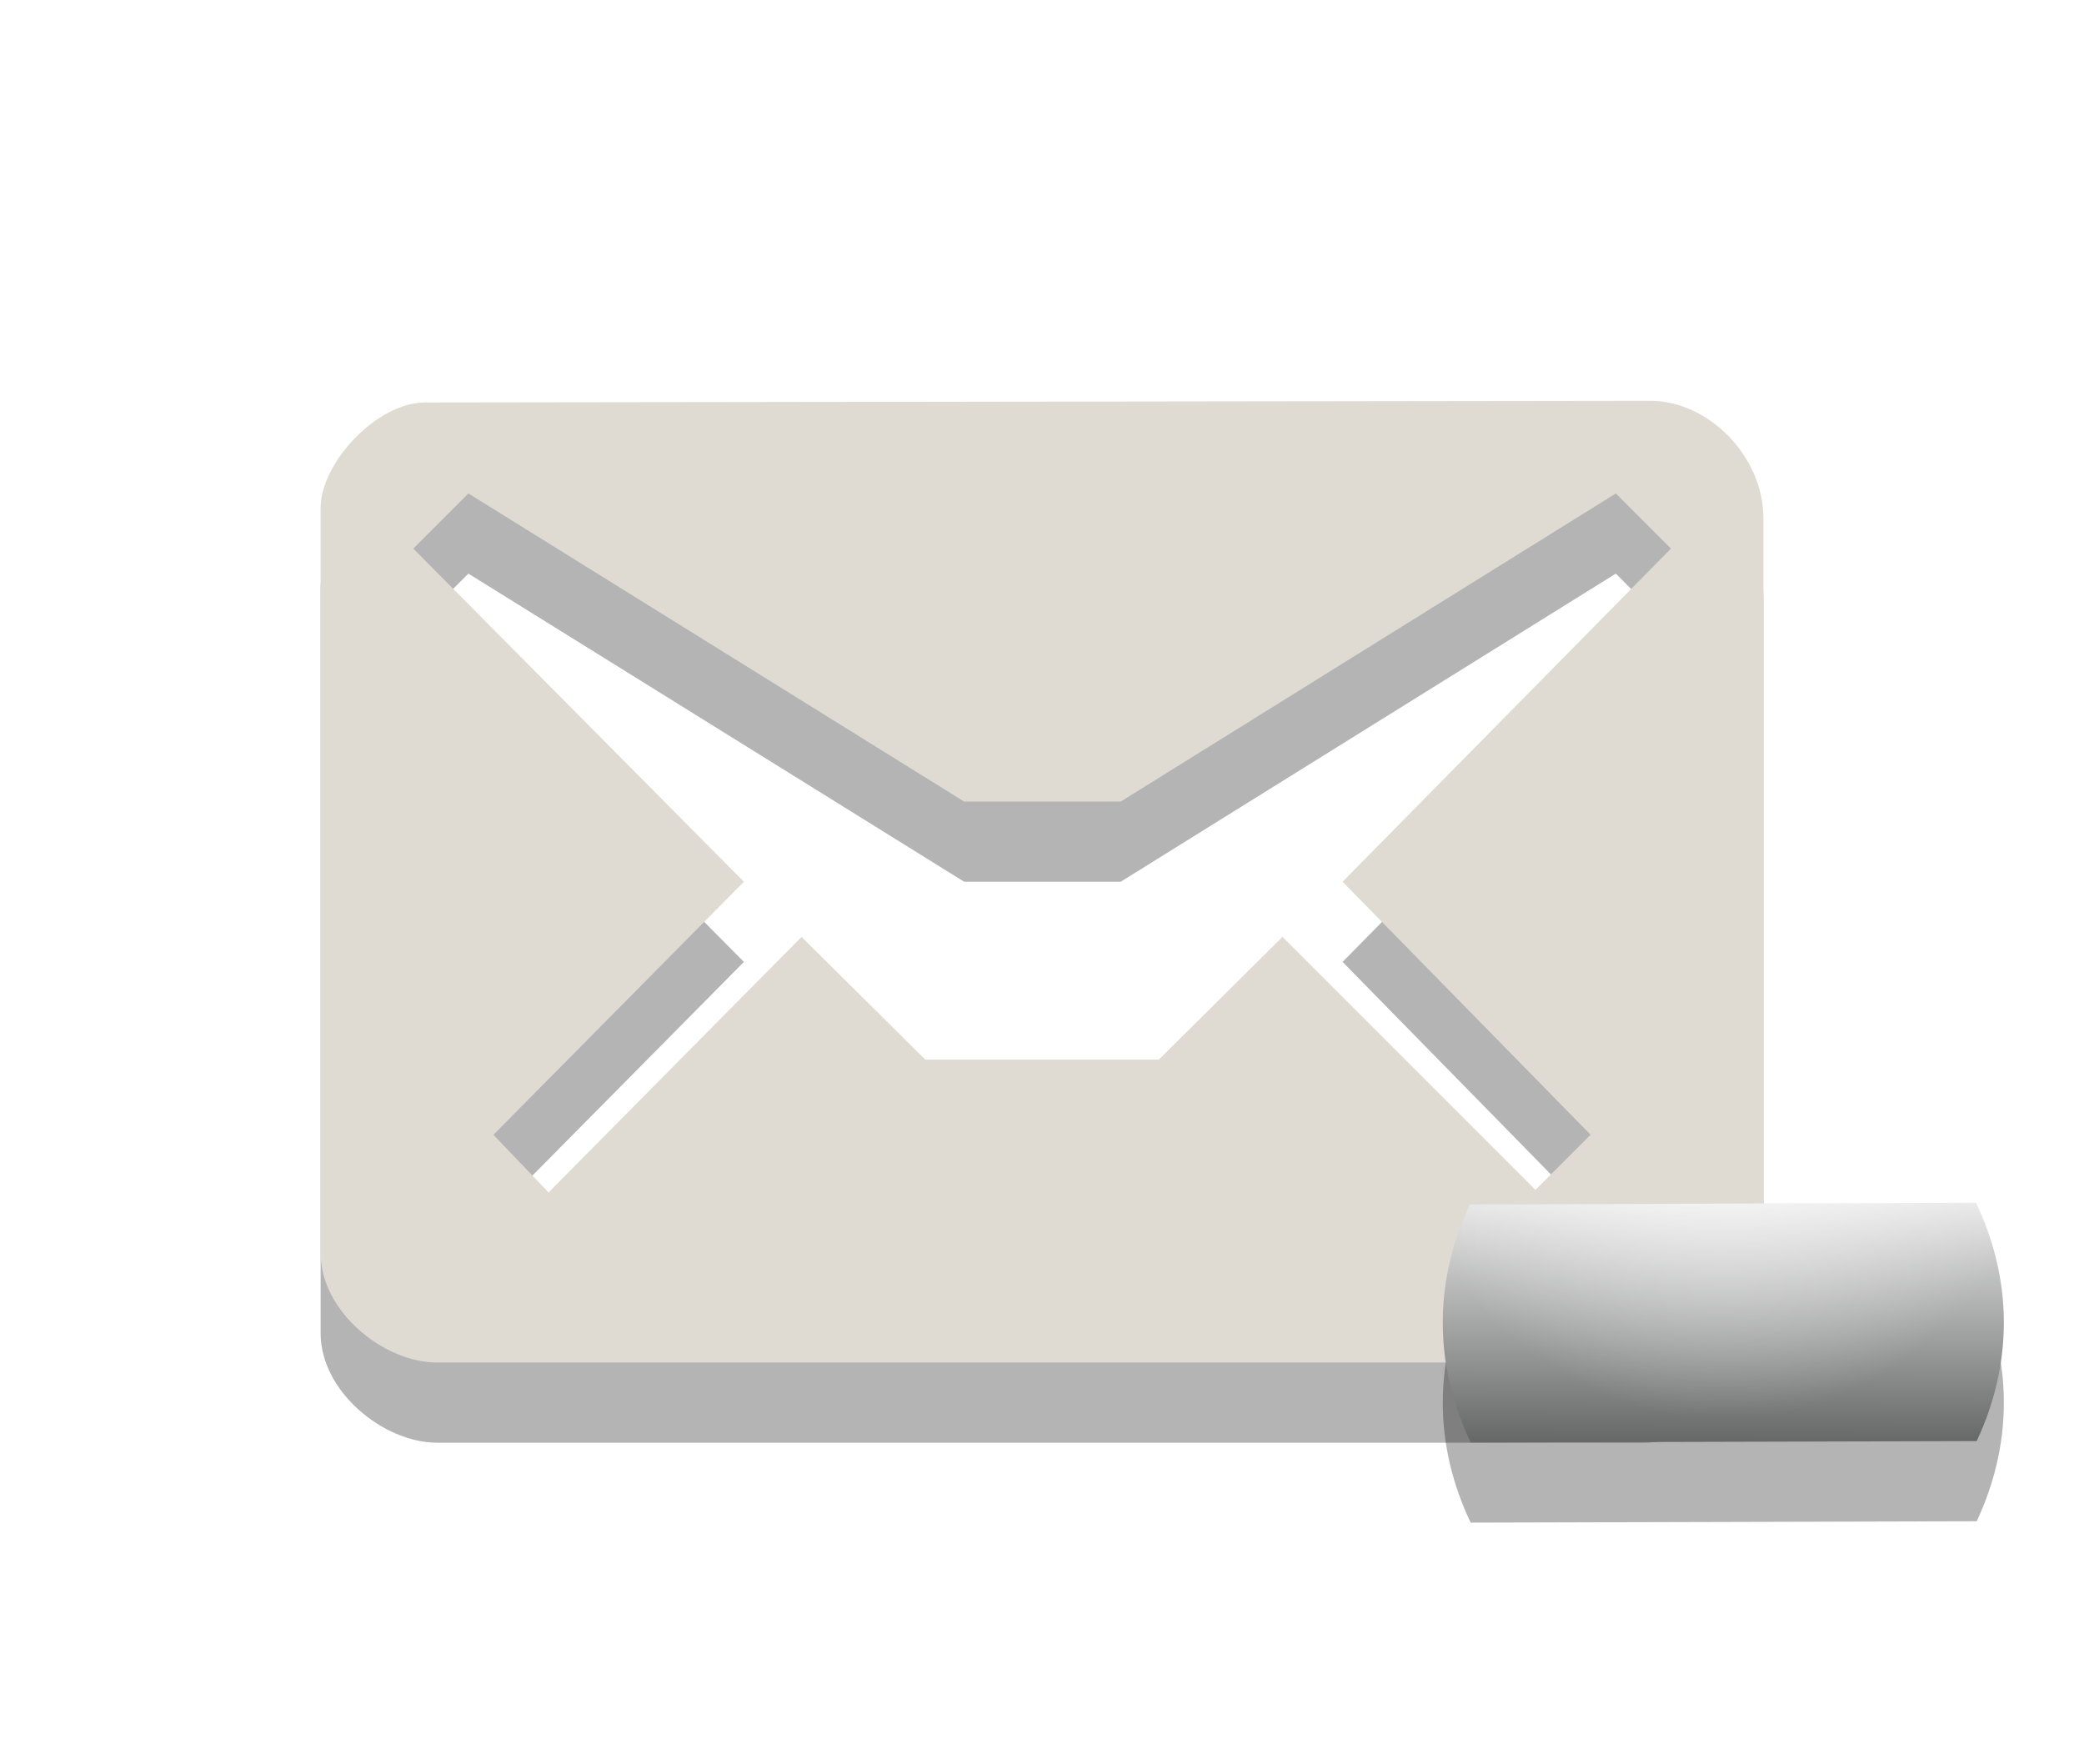
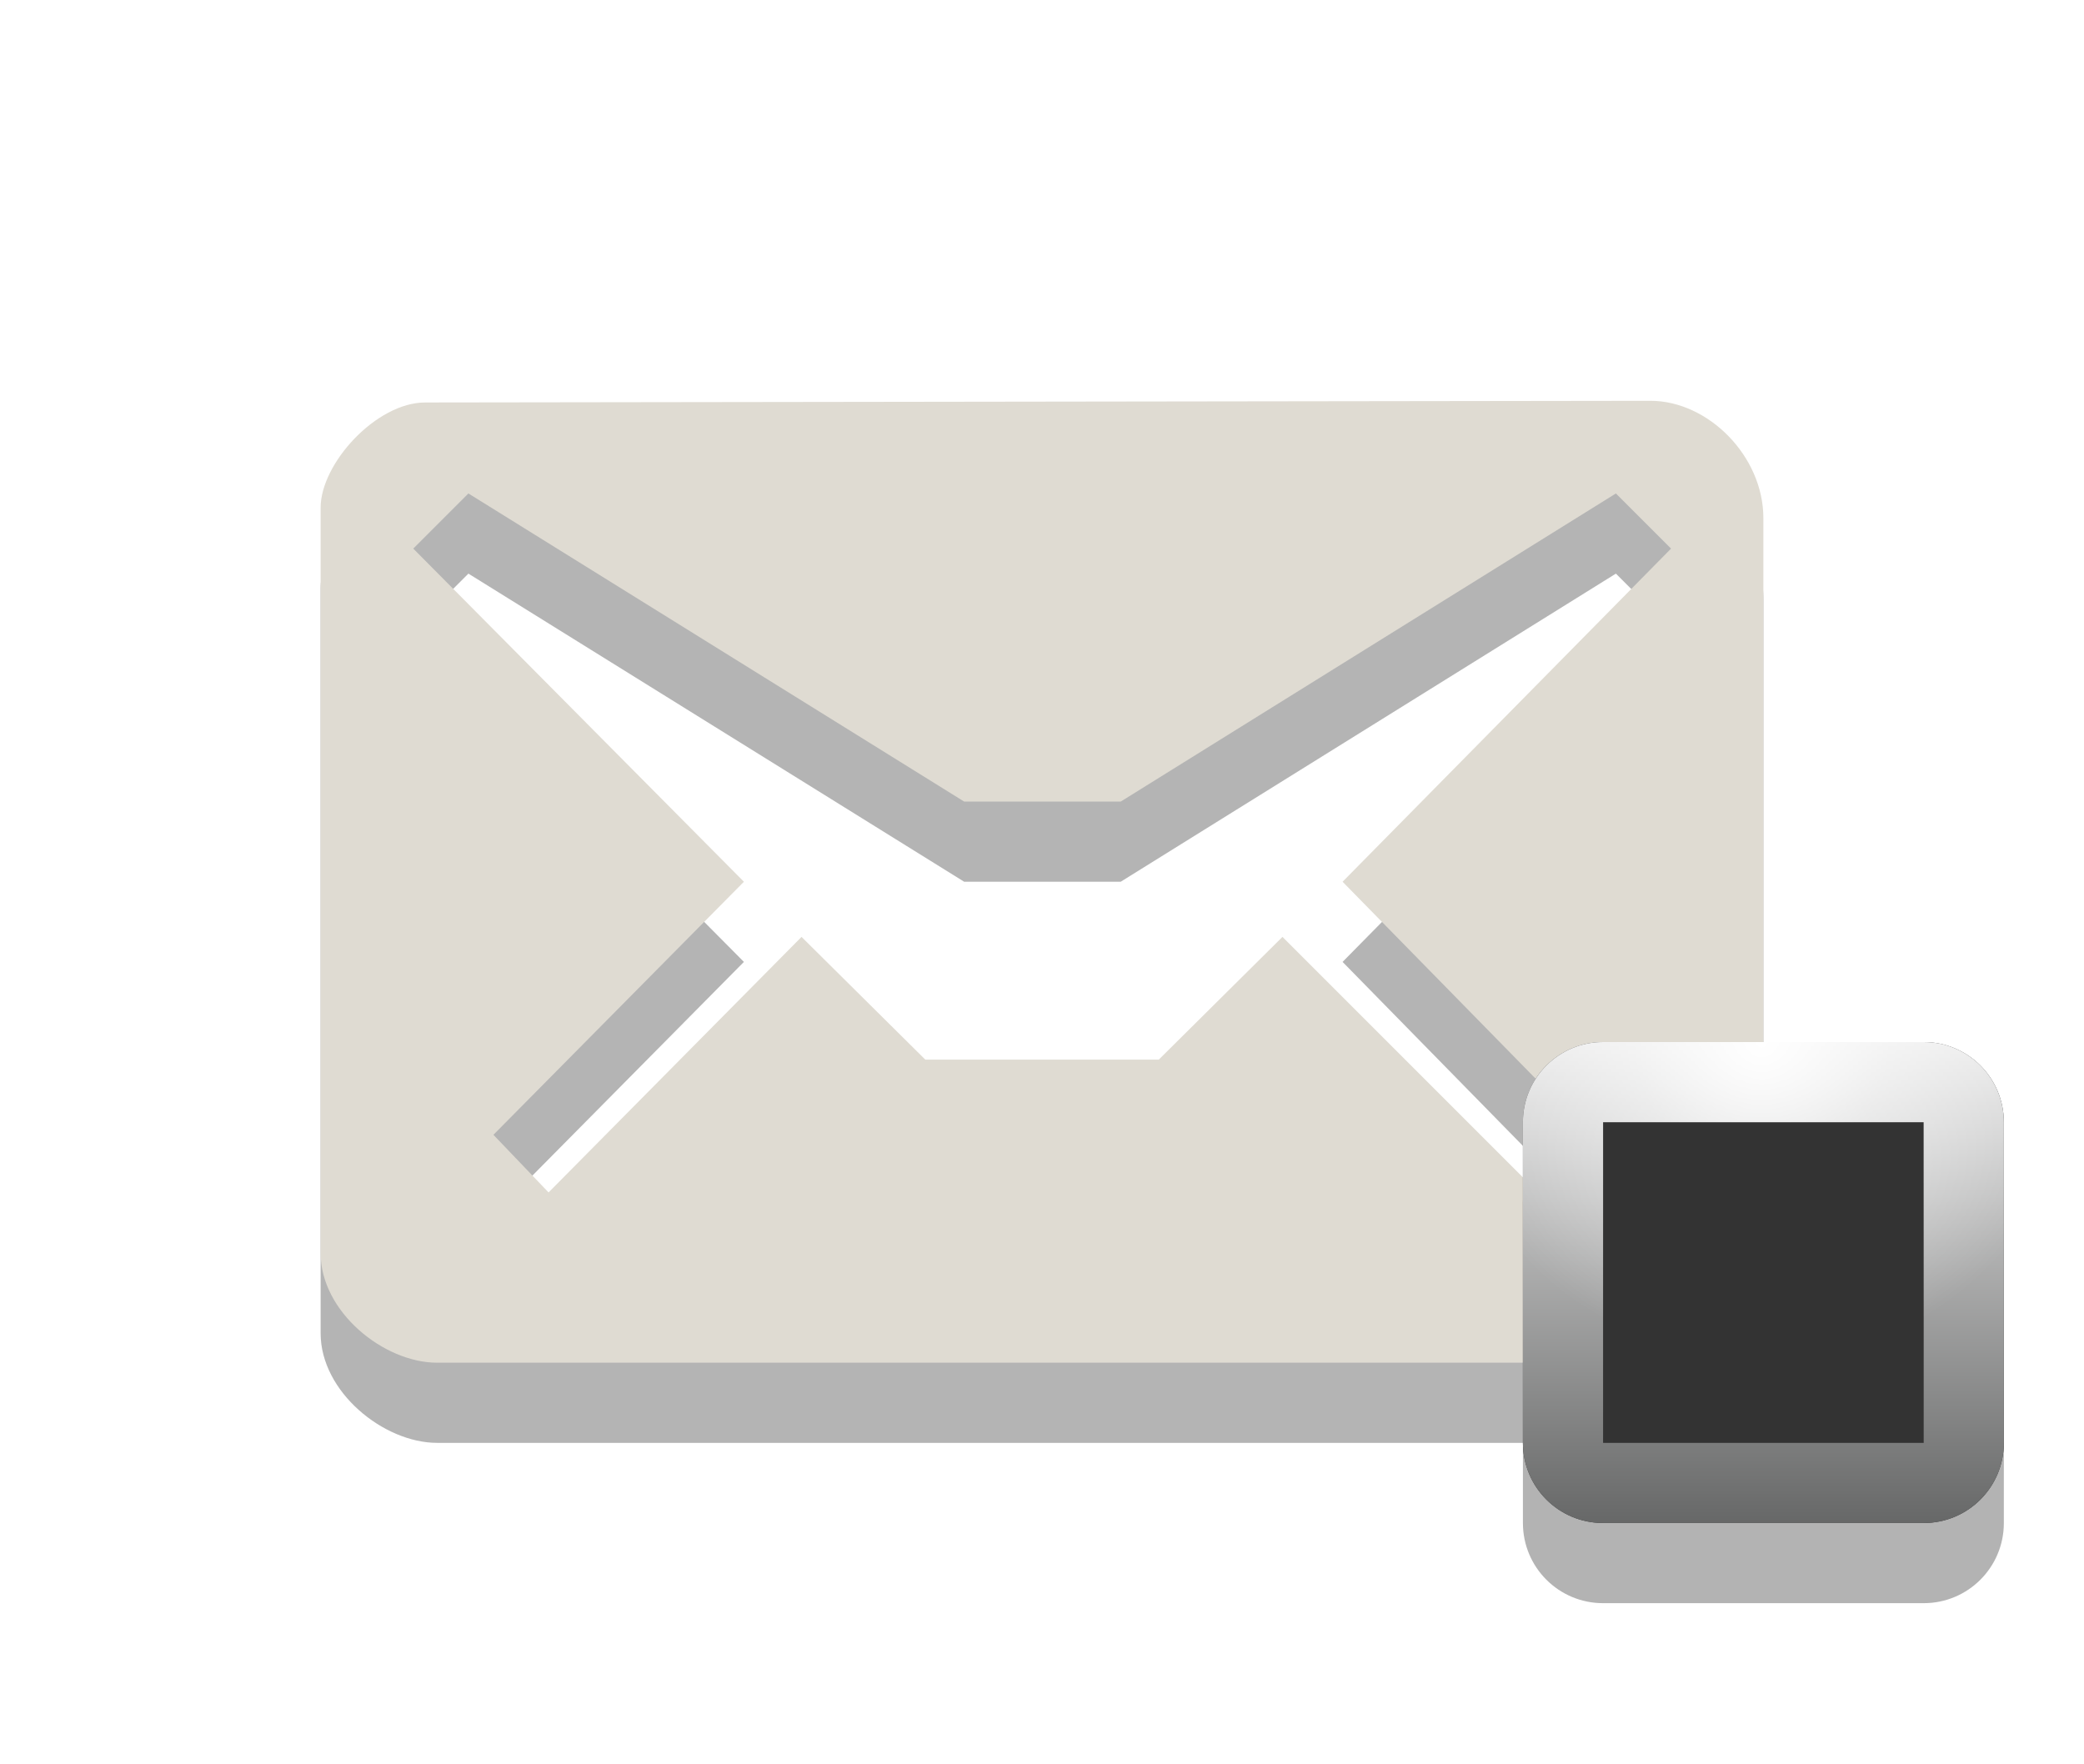
- <svg xmlns="http://www.w3.org/2000/svg" version="1.1" id="Layer_1" x="0px" y="0px" width="26px" height="22px" viewBox="0 0 26 22" enable-background="new 0 0 26 22" xml:space="preserve">
-   <path id="path3_2_" opacity="0.3" fill="#020202" enable-background="new    " d="M20.59,6L5.305,6.021C4.695,6.021,4,6.782,4,7.334  v9.298c0,0.731,0.789,1.366,1.453,1.366h15.049c0.797,0,1.498-0.68,1.498-1.376V7.463C22,6.689,21.311,6,20.59,6z M16.75,12  l3.094,3.156l-0.688,0.688L16,12.688l-1.543,1.531h-2.913L10,12.688l-3.156,3.188l-0.688-0.719L9.281,12L5.156,7.844l0.688-0.688  l0,0L12.029,11h1.953l6.177-3.844l0.688,0.688L16.75,12z" />
-   <path id="path5_2_" fill="#DFDBD2" d="M20.59,5L5.305,5.021C4.695,5.021,4,5.782,4,6.334v9.298c0,0.731,0.789,1.366,1.453,1.366  h15.049c0.797,0,1.498-0.68,1.498-1.376V6.463C22,5.689,21.311,5,20.59,5z M16.75,11l3.094,3.156l-0.688,0.688L16,11.688  l-1.543,1.531h-2.913L10,11.688l-3.156,3.188l-0.688-0.719L9.281,11L5.156,6.844l0.688-0.688l0,0L12.029,10h1.953l6.177-3.844  l0.688,0.688L16.75,11z" />
-   <path id="path8_1_" opacity="0.3" fill="#020202" enable-background="new    " d="M18,17.499c0,0.537,0.131,1.041,0.348,1.496  l6.313-0.017C24.873,18.527,25,18.029,25,17.499c0-0.537-0.131-1.039-0.348-1.494l-6.314,0.019C18.127,16.473,18,16.971,18,17.499z" />
-   <linearGradient id="path10_2_" gradientUnits="userSpaceOnUse" x1="2775.495" y1="2672.954" x2="2775.508" y2="2669.918" gradientTransform="matrix(1 0 0 1 -2754 -2655)">
-     <stop offset="0" style="stop-color:#676868" />
-     <stop offset="1" style="stop-color:#EAEAEA" />
+ <svg xmlns="http://www.w3.org/2000/svg" xmlns:xlink="http://www.w3.org/1999/xlink" version="1.1" id="Layer_1" x="0px" y="0px" width="26px" height="22px" viewBox="0 0 26 22" enable-background="new 0 0 26 22" xml:space="preserve">
+   <defs id="defs3149">
+     <linearGradient xlink:href="#path10_1_" id="linearGradient5285" gradientUnits="userSpaceOnUse" gradientTransform="matrix(0,-1,1,0,-2485,-2480)" x1="-2499" y1="2507" x2="-2493" y2="2507" />
+     <linearGradient xlink:href="#path10_1_" id="linearGradient3031" gradientUnits="userSpaceOnUse" gradientTransform="matrix(0,-1,1,0,-2487,-2482)" x1="-2499" y1="2507" x2="-2493" y2="2507" />
+   </defs>
+   <path id="path3_4_" opacity="0.3" fill="#020202" enable-background="new    " d="M20.59,6L5.305,6.021C4.695,6.021,4,6.782,4,7.334  v9.298C4,17.366,4.789,18,5.453,18h15.049C21.299,18,22,17.322,22,16.624V7.465C22,6.689,21.311,6,20.59,6z M16.75,12l3.094,3.156  l-0.688,0.688L16,12.688l-1.543,1.531h-2.913L10,12.688l-3.156,3.188l-0.688-0.719L9.281,12L5.156,7.844l0.688-0.688l0,0L12.029,11  h1.953l6.178-3.844l0.688,0.688L16.75,12z" />
+   <path id="path5_4_" fill="#DFDBD2" d="M20.59,5L5.305,5.021C4.695,5.021,4,5.782,4,6.334v9.298C4,16.366,4.789,17,5.453,17h15.049  C21.299,17,22,16.322,22,15.624V6.465C22,5.689,21.311,5,20.59,5z M16.75,11l3.094,3.156l-0.688,0.688L16,11.688l-1.543,1.531  h-2.913L10,11.688l-3.156,3.188l-0.688-0.719L9.281,11L5.156,6.844l0.688-0.688l0,0L12.029,10h1.953l6.178-3.844l0.688,0.688  L16.75,11z" />
+   <path style="opacity:0.3" d="M 20 14 C 19.447 14 19 14.447 19 15 L 19 19 C 19 19.553 19.447 20 20 20 L 24 20 C 24.553 20 25 19.553 25 19 L 25 15 C 25 14.447 24.553 14 24 14 L 20 14 z " id="path8_3_" />
+   <linearGradient id="path10_1_" gradientUnits="userSpaceOnUse" x1="-2499" y1="2507" x2="-2493" y2="2507" gradientTransform="matrix(0,-1,1,0,-2485,-2480)">
+     <stop offset="0" style="stop-color:#676868;stop-opacity:1;" id="stop3134" />
+     <stop offset="1" style="stop-color:#eaeaea;stop-opacity:1;" id="stop3136" />
  </linearGradient>
-   <path id="path10_1_" fill="url(#path10_2_)" d="M18,16.499c0,0.537,0.131,1.041,0.348,1.496l6.313-0.017  C24.873,17.527,25,17.029,25,16.499c0-0.537-0.131-1.039-0.348-1.494l-6.314,0.019C18.127,15.473,18,15.971,18,16.499z" />
-   <radialGradient id="path4312_2_" cx="2262.281" cy="-2221.226" r="3.2" gradientTransform="matrix(1.2512 0 0 -1.2512 -2809.065 -2765.497)" gradientUnits="userSpaceOnUse">
-     <stop offset="0" style="stop-color:#FFFFFF" />
-     <stop offset="0.3" style="stop-color:#FFFFFF;stop-opacity:0.498" />
-     <stop offset="1" style="stop-color:#FFFFFF;stop-opacity:0" />
+   <radialGradient id="path3789_2_" cx="2536.408" cy="2413.445" r="3.631" gradientTransform="matrix(1.1033,0,0,1.1033,-2776.431,-2649.765)" gradientUnits="userSpaceOnUse">
+     <stop offset="0" style="stop-color:#FFFFFF" id="stop3140" />
+     <stop offset="0.396" style="stop-color:#FFFFFF;stop-opacity:0.498" id="stop3142" />
+     <stop offset="1" style="stop-color:#FFFFFF;stop-opacity:0" id="stop3144" />
  </radialGradient>
-   <path id="path4312_1_" fill="url(#path4312_2_)" d="M24.656,15l-6.312,0.031c-0.109,0.234-0.191,0.461-0.25,0.719  c0.7,1.161,1.951,1.938,3.406,1.938s2.706-0.771,3.406-1.938C24.846,15.49,24.77,15.236,24.656,15z" />
+   <path style="fill:#333333;fill-opacity:1;stroke:none" d="m 20,13 c -0.553,0 -1,0.447 -1,1 l 0,4 c 0,0.553 0.447,1 1,1 l 4,0 c 0.553,0 1,-0.447 1,-1 l 0,-4 c 0,-0.553 -0.447,-1 -1,-1 l -4,0 z" id="rect3024" />
+   <path style="fill:url(#linearGradient5285);fill-opacity:1" d="M 20 13 C 19.447 13 19 13.447 19 14 L 19 18 C 19 18.553 19.447 19 20 19 L 24 19 C 24.553 19 25 18.553 25 18 L 25 14 C 25 13.447 24.553 13 24 13 L 20 13 z M 20 14 L 24 14 L 24 18 L 20 18 L 20 14 z " id="path10_3_" />
+   <path style="fill:url(#path3789_2_)" d="M 20 13 C 19.447 13 19 13.447 19 14 L 19 15.656 C 19.282 15.976 19.628 16.223 20 16.438 L 20 14 L 24 14 L 24 16.438 C 24.372 16.223 24.718 15.976 25 15.656 L 25 14 C 25 13.447 24.553 13 24 13 L 20 13 z " id="path3789_1_" />
</svg>
